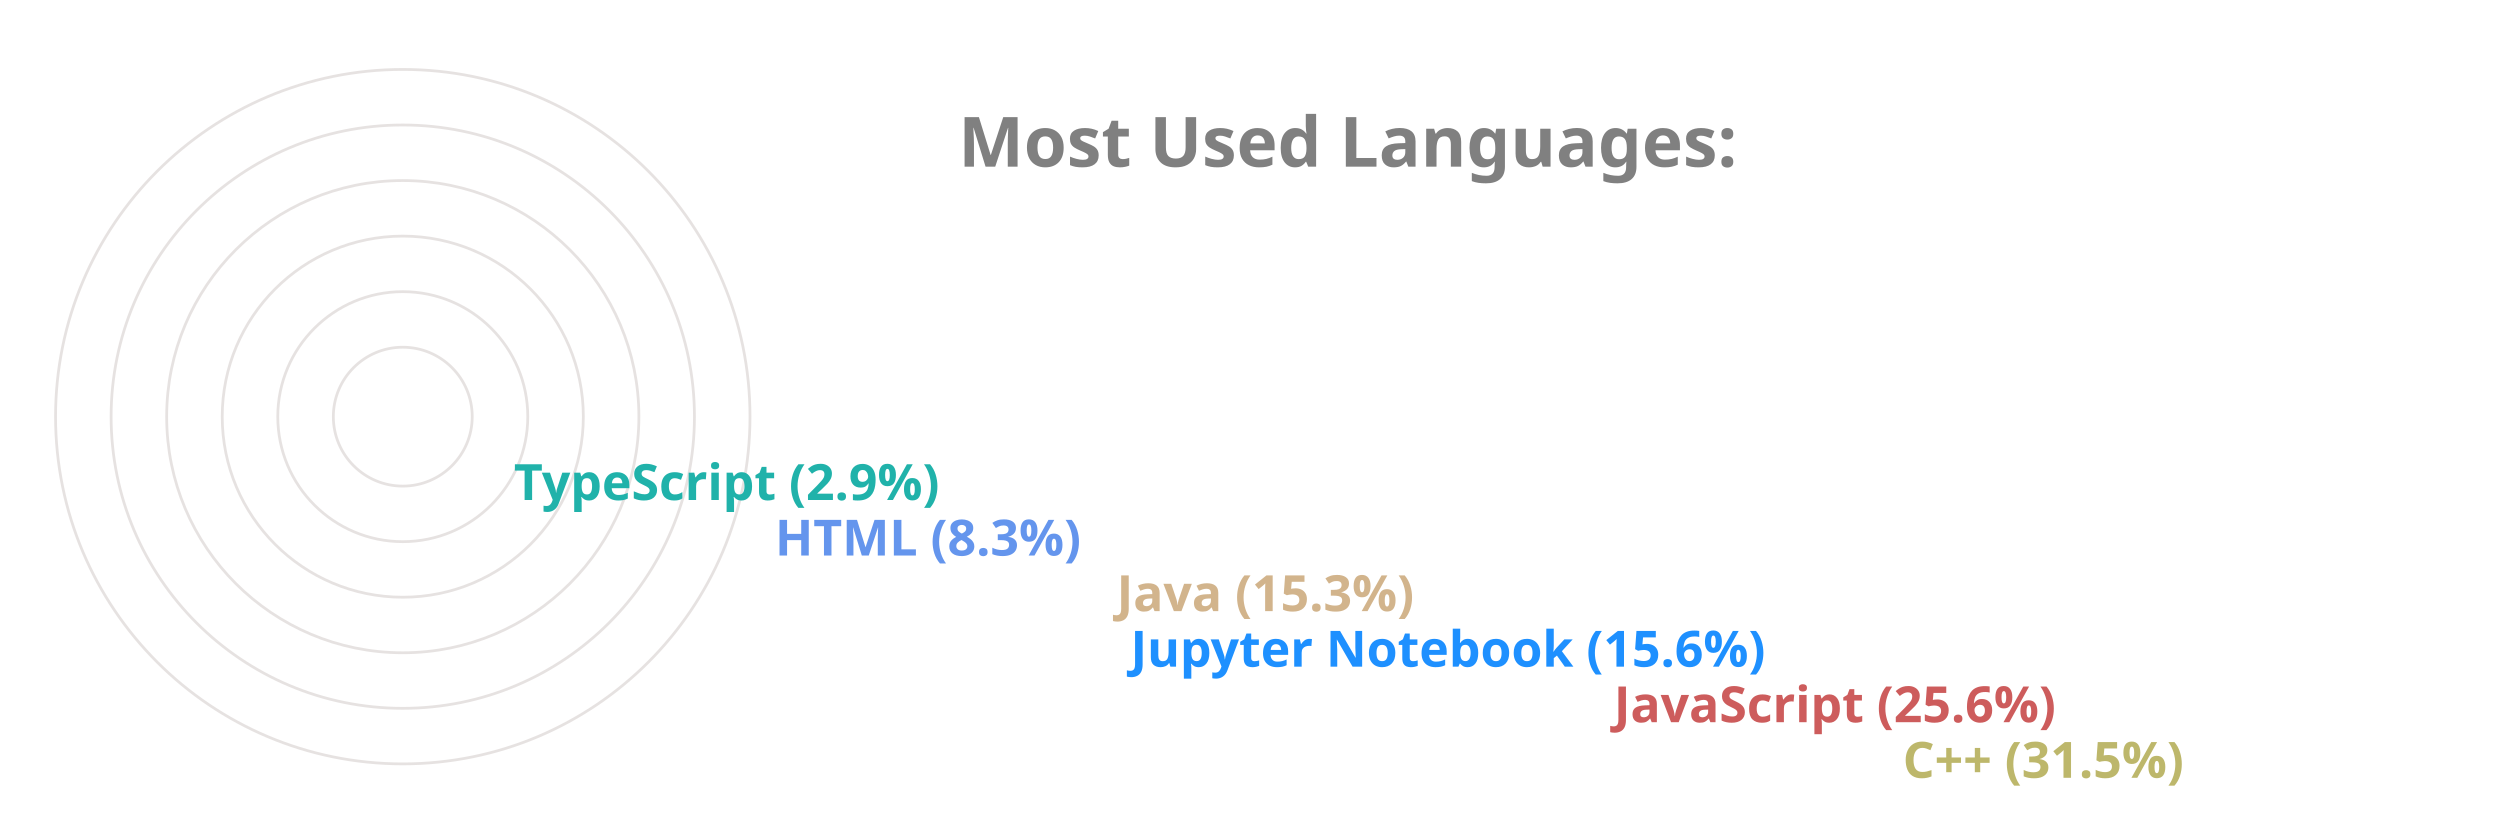
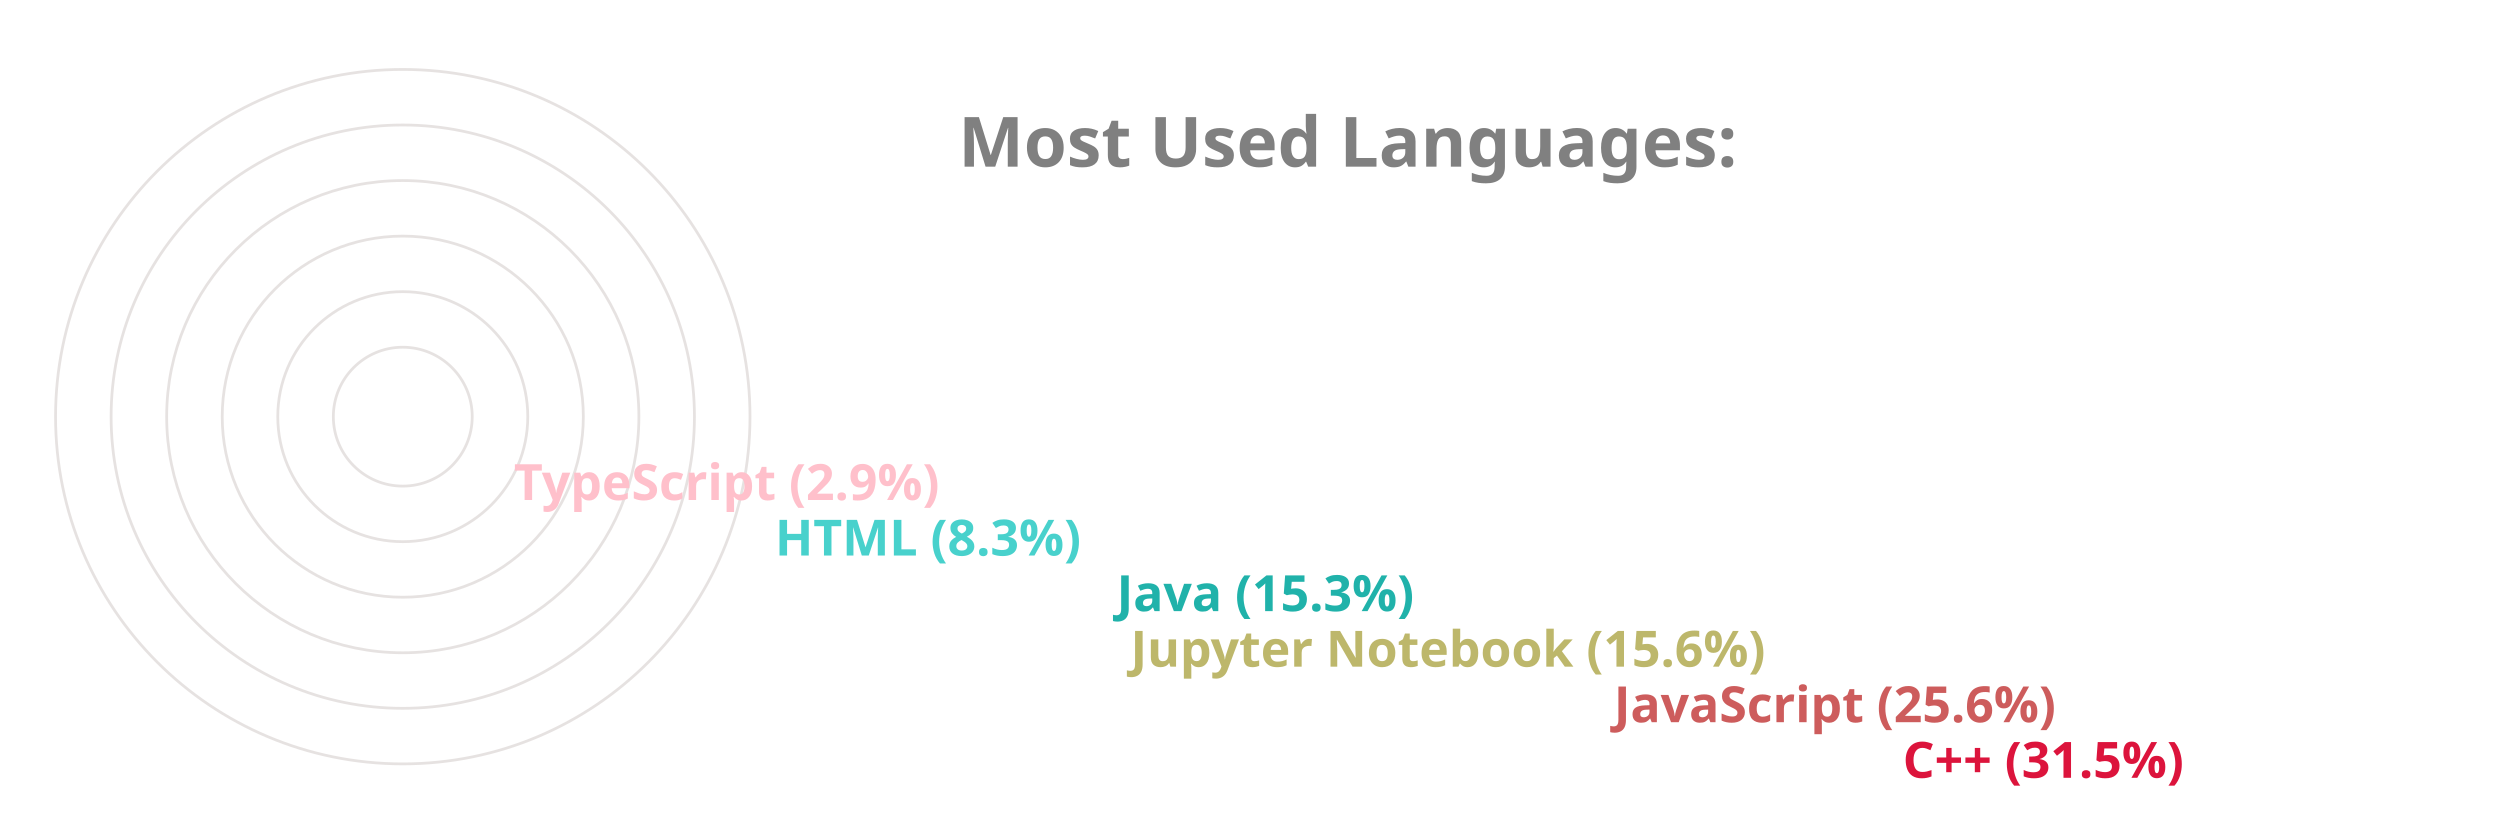
<svg xmlns="http://www.w3.org/2000/svg" viewBox="0 0 650 300" height="200px" width="600px">
  <style>
		.label {
			font: bold 25px sans-serif;
			color: #404040;
			-webkit-text-stroke: 1px white;
	  	}
		.name {
			font: bold 18px sans-serif;
			color: #404040;
	  	}

		.line {
			stroke-dasharray: 1000;
			stroke-dashoffset: 1000;
			animation: dash 3.5s ease-in-out forwards;	
			animation-iteration-count: infinite;
			animation-direction: alternate-reverse;
		}

		.path {
			stroke-dasharray: 1000;
			stroke-dashoffset: 1000;
			animation: dash 3.5s ease-in-out forwards;	
			animation-iteration-count: infinite;
			animation-direction: alternate-reverse;
		}
		  
		@keyframes dash {
			to {
				stroke-dashoffset: 0;
			}
		}

	</style>
  <g stroke="#E6E2E1" fill="none" stroke-width="1">
    <circle cx="20" cy="150" r="125" />
    <circle cx="20" cy="150" r="105" />
    <circle cx="20" cy="150" r="85" />
    <circle cx="20" cy="150" r="65" />
    <circle cx="20" cy="150" r="45" />
    <circle cx="20" cy="150" r="25" />
  </g>
  <g fill="none" stroke-width="20" class="line">
-     <line x2="550" y2="275" x1="20" y1="275" stroke="DarkKhaki" />
+     <line x2="550" y2="275" x1="20" y1="275" stroke="Crimson" />
    <line x2="446" y2="255" x1="20" y1="255" stroke="IndianRed" />
-     <line x2="272" y2="235" x1="20" y1="235" stroke="DodgerBlue" />
-     <line x2="267" y2="215" x1="20" y1="215" stroke="Tan" />
-     <line x2="144" y2="195" x1="20" y1="195" stroke="CornflowerBlue" />
-     <line x2="50" y2="175" x1="20" y1="175" stroke="LightSeaGreen" />
+     <line x2="272" y2="235" x1="20" y1="235" stroke="DarkKhaki" />
+     <line x2="267" y2="215" x1="20" y1="215" stroke="LightSeaGreen" />
+     <line x2="144" y2="195" x1="20" y1="195" stroke="MediumTurquoise" />
+     <line x2="50" y2="175" x1="20" y1="175" stroke="Pink" />
  </g>
  <g fill="none" stroke-width="20" stroke-linecap="round" class="path">
-     <path d="M 20 275 A 125 125 45 0 1 -86 83" stroke="DarkKhaki" />
+     <path d="M 20 275 A 125 125 45 0 1 -86 83" stroke="Crimson" />
    <path d="M 20 255 A 105 105 45 0 1 -74 103" stroke="IndianRed" />
-     <path d="M 20 235 A 85 85 45 0 1 -61 126" stroke="DodgerBlue" />
-     <path d="M 20 215 A 65 65 45 0 1 -42 133" stroke="Tan" />
-     <path d="M 20 195 A 45 45 45 0 1 -24 143" stroke="CornflowerBlue" />
-     <path d="M 20 175 A 25 25 45 0 1 -4 148" stroke="LightSeaGreen" />
+     <path d="M 20 235 A 85 85 45 0 1 -61 126" stroke="DarkKhaki" />
+     <path d="M 20 215 A 65 65 45 0 1 -42 133" stroke="LightSeaGreen" />
+     <path d="M 20 195 A 45 45 45 0 1 -24 143" stroke="MediumTurquoise" />
+     <path d="M 20 175 A 25 25 45 0 1 -4 148" stroke="Pink" />
  </g>
  <g class="name">
-     <text x="560" y="280" fill="DarkKhaki">C++ (31.5%)</text>
+     <text x="560" y="280" fill="Crimson">C++ (31.5%)</text>
    <text x="456" y="260" fill="IndianRed">JavaScript (25.6%)</text>
-     <text x="282" y="240" fill="DodgerBlue">Jupyter Notebook (15.6%)</text>
-     <text x="277" y="220" fill="Tan">Java (15.3%)</text>
-     <text x="154" y="200" fill="CornflowerBlue">HTML (8.3%)</text>
-     <text x="60" y="180" fill="LightSeaGreen">TypeScript (2.9%)</text>
+     <text x="282" y="240" fill="DarkKhaki">Jupyter Notebook (15.6%)</text>
+     <text x="277" y="220" fill="LightSeaGreen">Java (15.3%)</text>
+     <text x="154" y="200" fill="MediumTurquoise">HTML (8.3%)</text>
+     <text x="60" y="180" fill="Pink">TypeScript (2.9%)</text>
  </g>
  <g class="label">
    <text x="220" y="60" fill="grey">Most Used Languages:</text>
  </g>
</svg>
